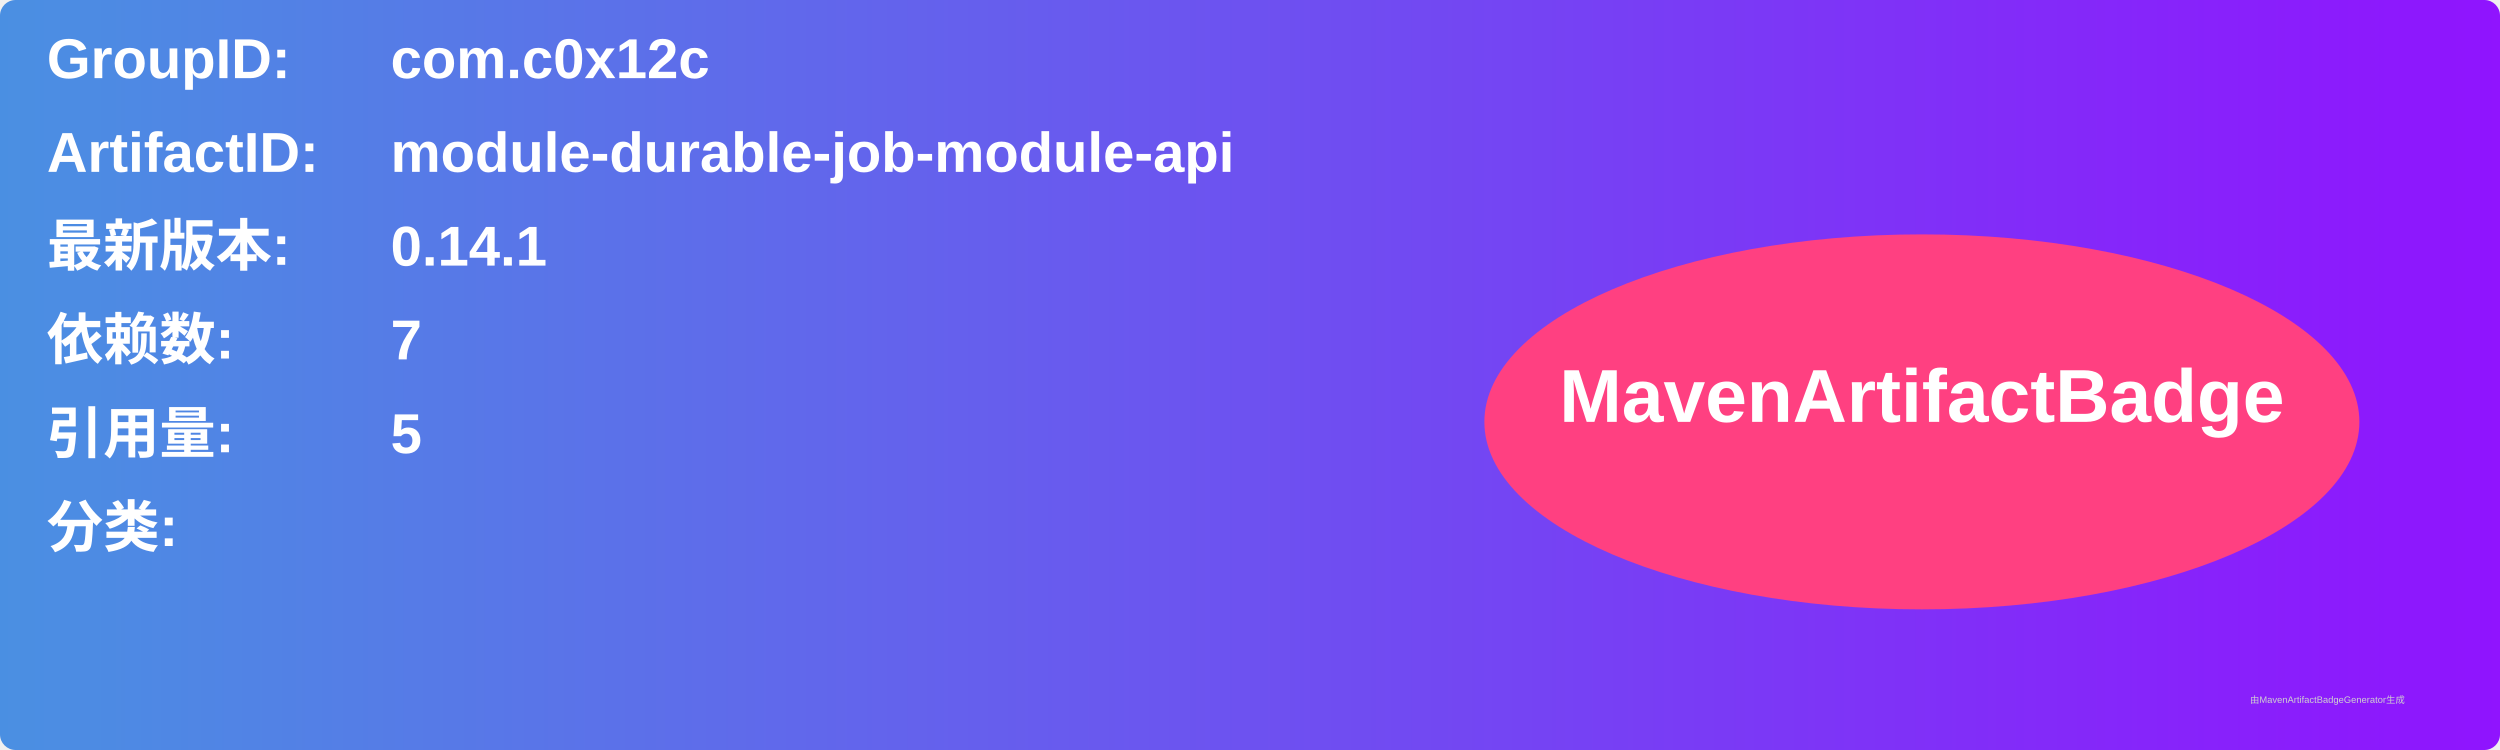
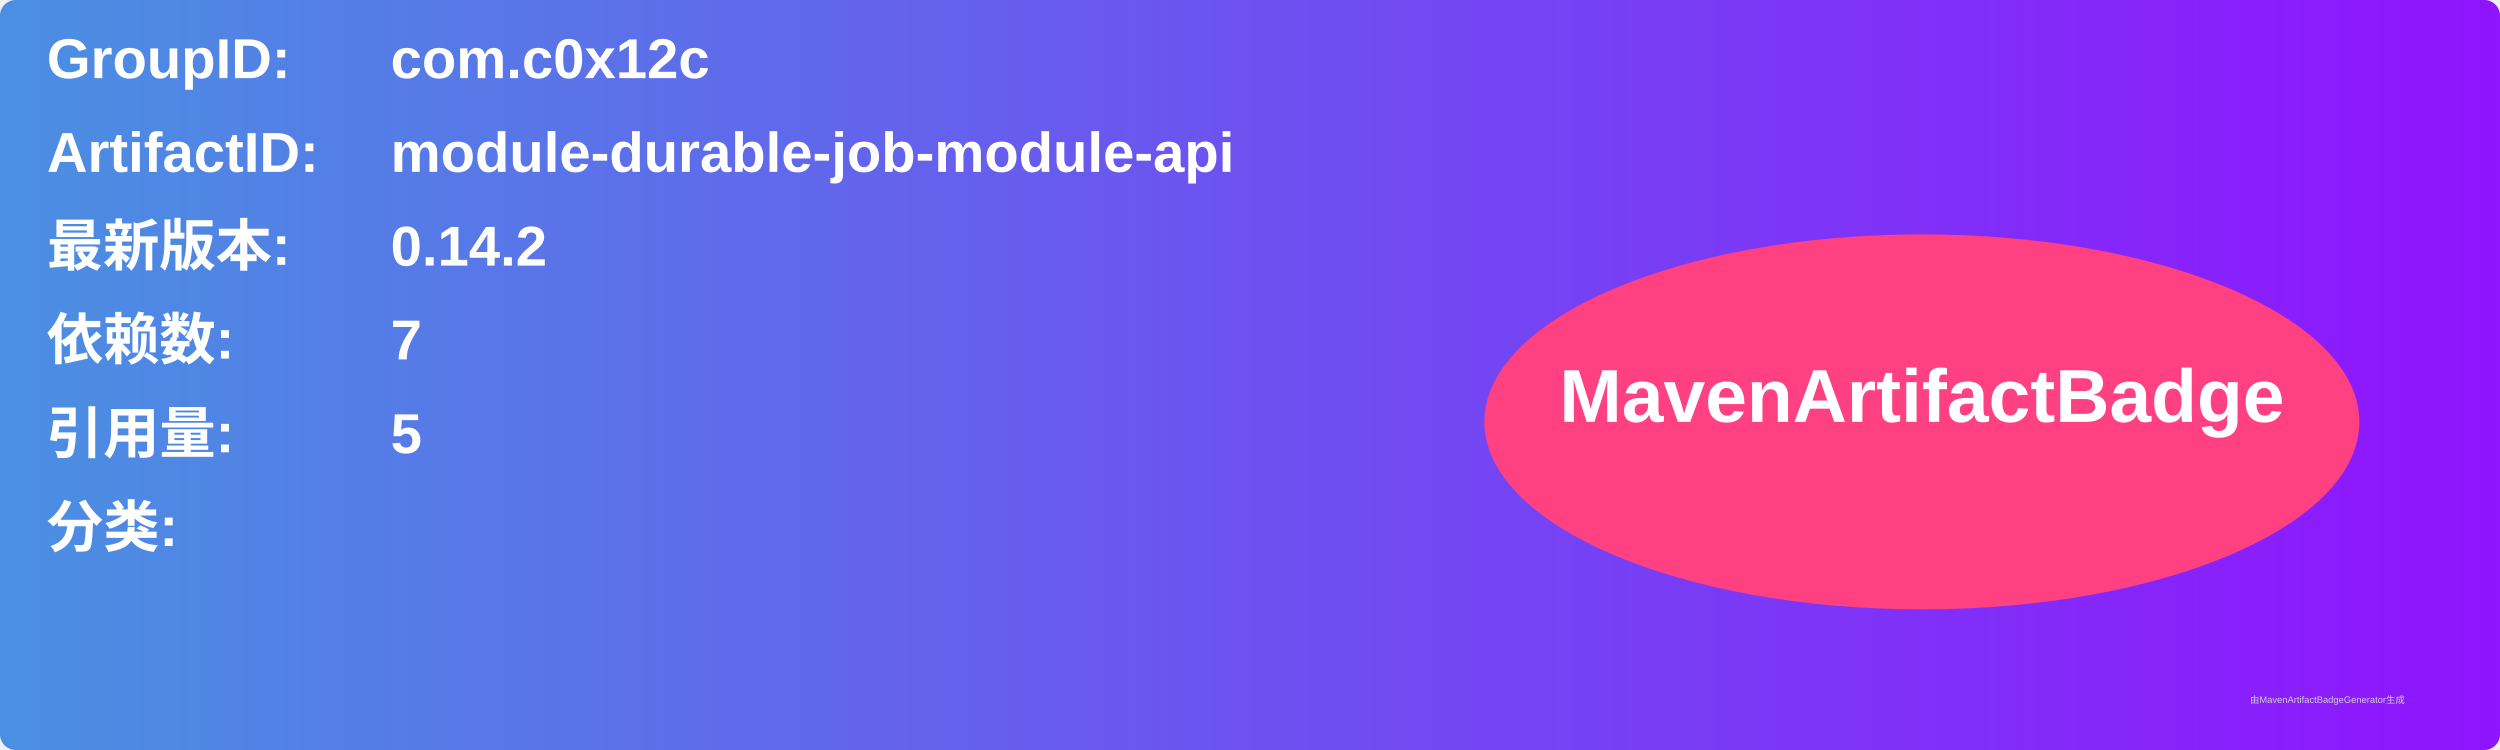
<svg xmlns="http://www.w3.org/2000/svg" width="800" height="240" viewBox="0 0 800 240">
  <linearGradient id="grad" x1="0%" y1="0%" x2="100%" y2="0%">
    <stop offset="0%" stop-color="#4a90e2" />
    <stop offset="100%" stop-color="#9013fe" />
  </linearGradient>
  <rect width="100%" height="100%" rx="5" ry="5" fill="url(#grad)" />
  <g transform="translate(15, 15)">
    <text x="0" y="10" font-family="Arial" font-size="18" fill="white" font-weight="bold" width="260">GroupID:</text>
    <text x="110" y="10" font-family="Arial" font-size="18" fill="white" font-weight="bold" width="460">com.c0x12c</text>
    <text x="0" y="40" font-family="Arial" font-size="18" fill="white" font-weight="bold" width="260">ArtifactID:</text>
    <text x="110" y="40" font-family="Arial" font-size="18" fill="white" font-weight="bold" width="460">module-durable-job-module-api</text>
    <text x="0" y="70" font-family="Arial" font-size="18" fill="white" font-weight="bold">最新版本:</text>
    <text x="110" y="70" font-family="Arial" font-size="18" fill="white" font-weight="bold">
-       <tspan font-weight="bold">0.14.1</tspan>
+       <tspan font-weight="bold">0.14.2</tspan>
    </text>
    <text x="0" y="100" font-family="Arial" font-size="18" fill="white" font-weight="bold">依赖数: </text>
    <text x="110" y="100" font-family="Arial" font-size="18" fill="white">
      <tspan font-weight="bold">7</tspan>
    </text>
    <text x="0" y="130" font-family="Arial" font-size="18" fill="white" font-weight="bold">引用量: </text>
    <text x="110" y="130" font-family="Arial" font-size="18" fill="white">
      <tspan font-weight="bold">5</tspan>
    </text>
    <text x="0" y="160" font-family="Arial" font-size="18" fill="white" font-weight="bold">分类:</text>
    <text x="10" y="190" font-family="Arial" font-size="10" fill="white">
      <tspan font-weight="bold" />
    </text>
    <ellipse cx="600" cy="120" rx="140" ry="60" fill="#ff4081" />
    <text x="600" y="120" text-anchor="middle" font-family="Arial" font-size="24" fill="white" font-weight="bold">MavenArtifactBadge</text>
  </g>
  <text x="720" y="225" font-family="Arial" font-size="3" fill="#d0d0d0">由MavenArtifactBadgeGenerator生成</text>
</svg>
